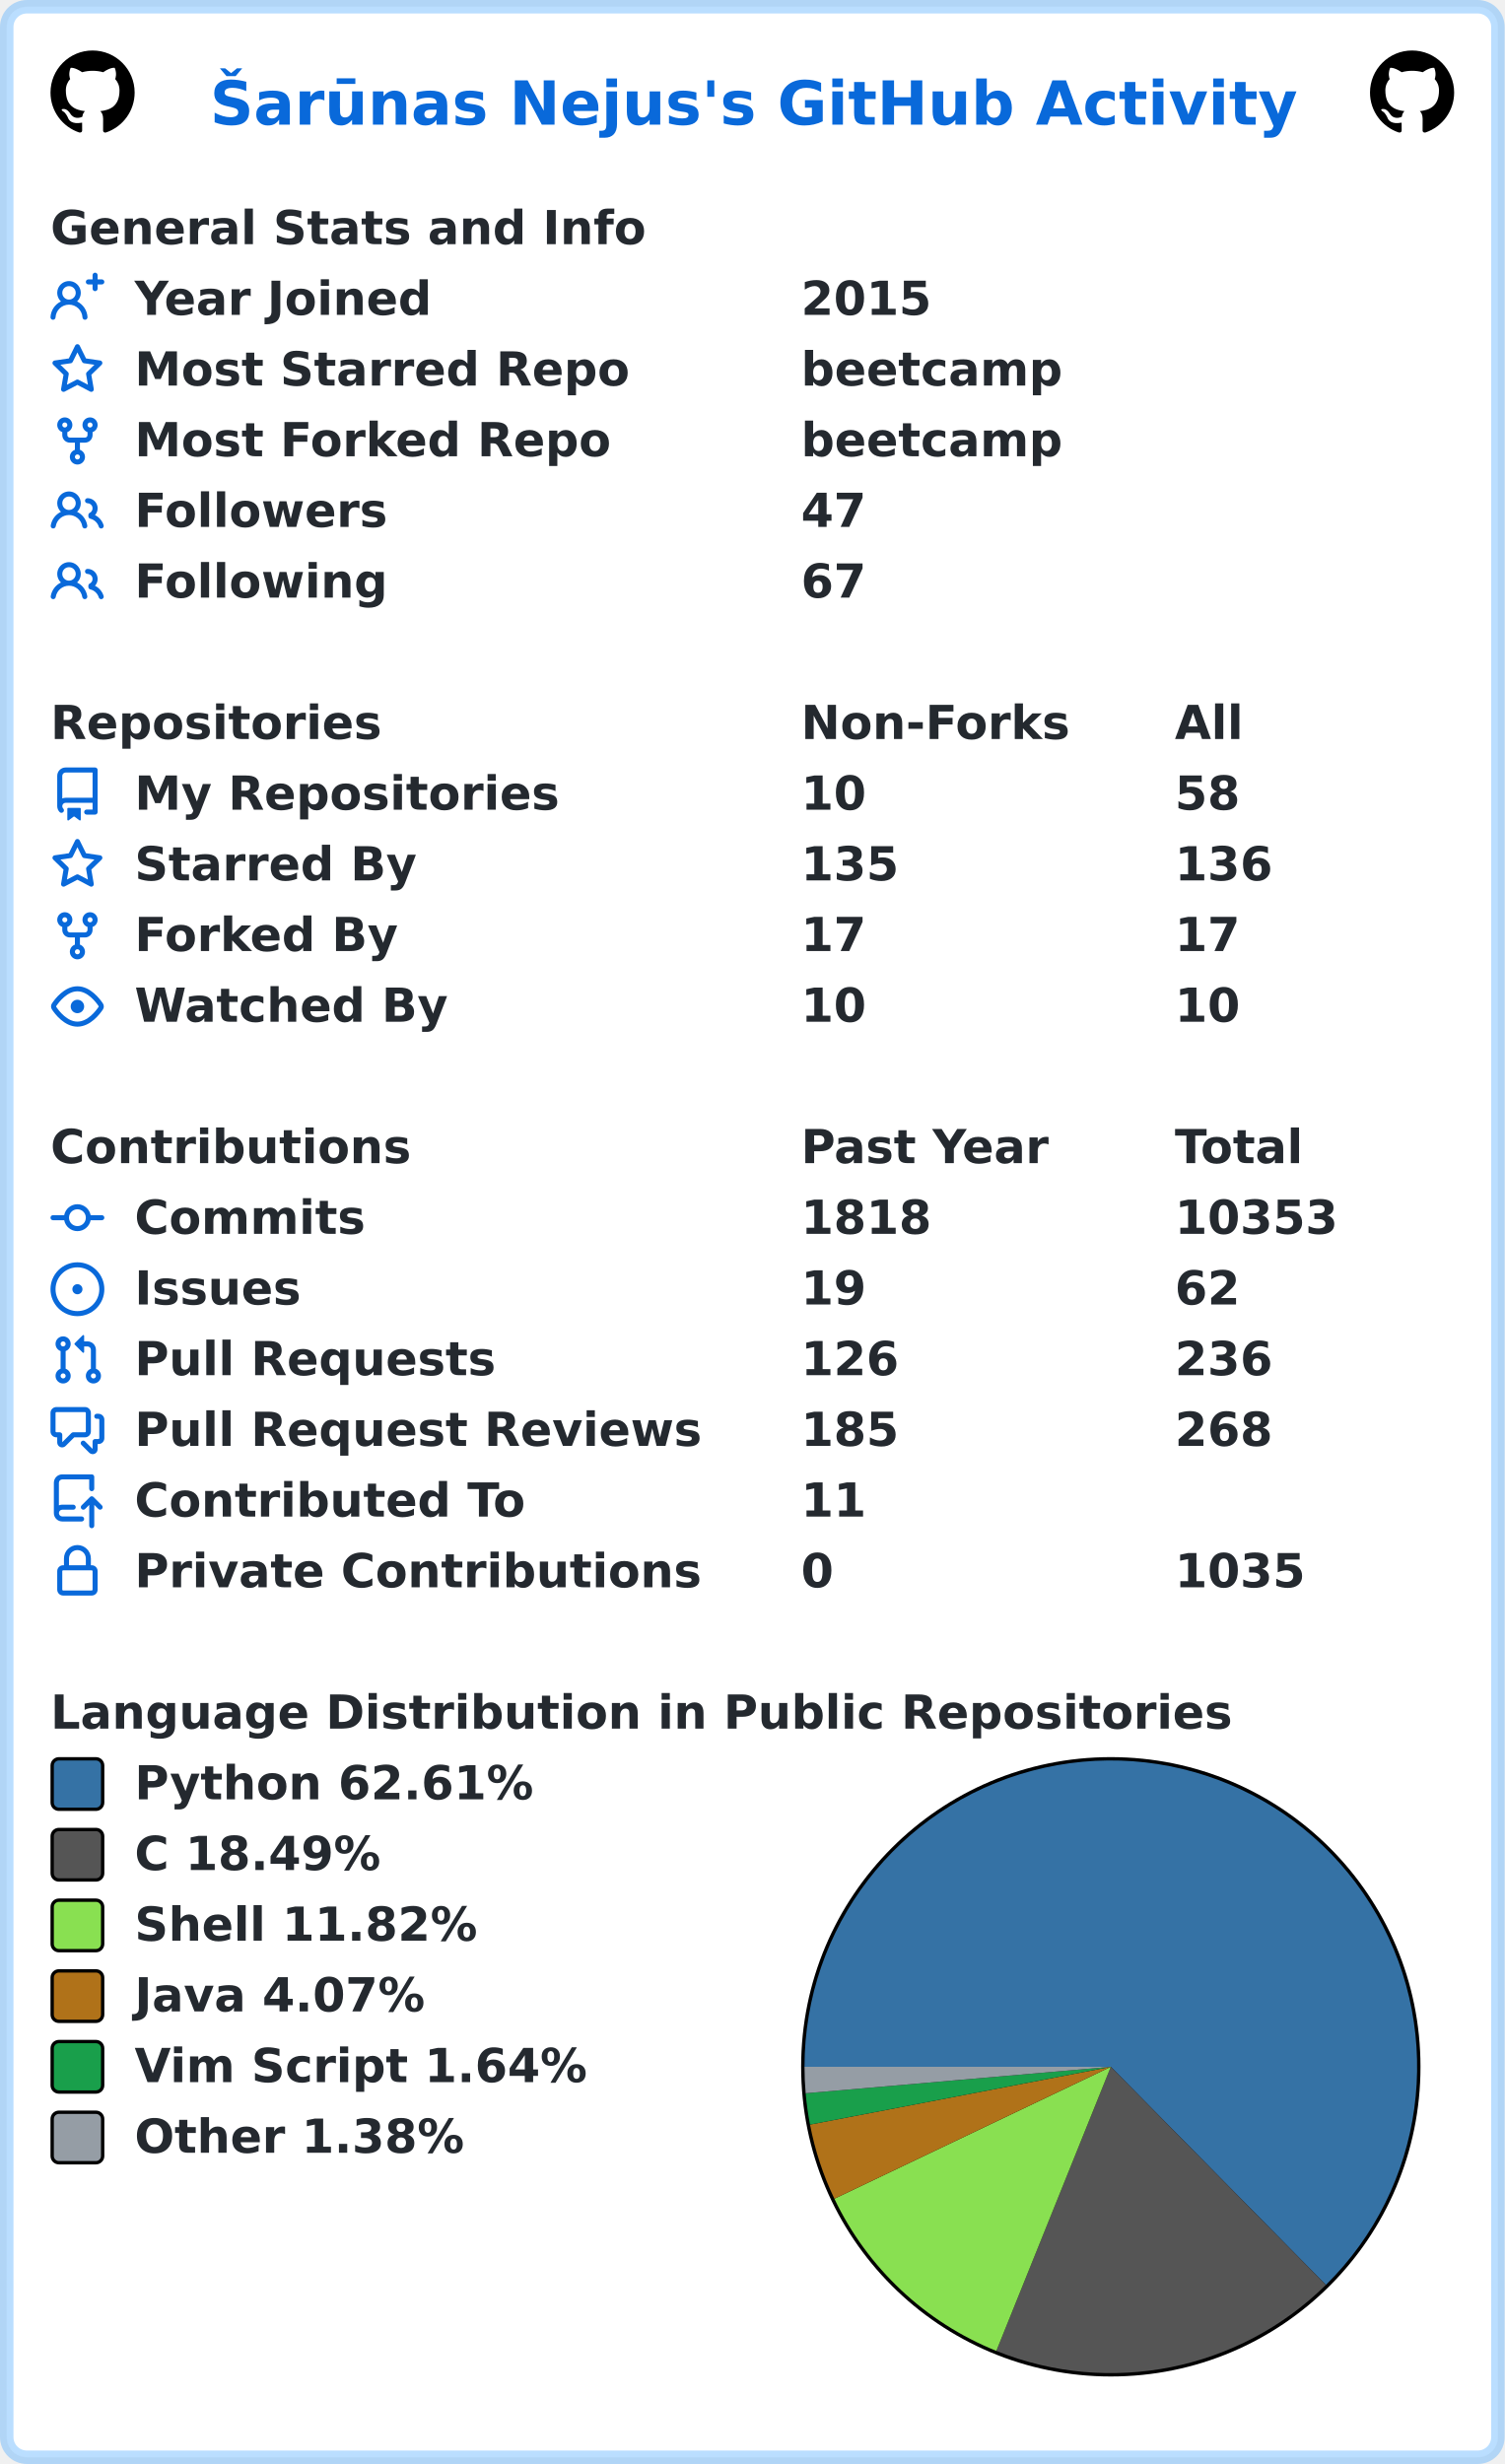
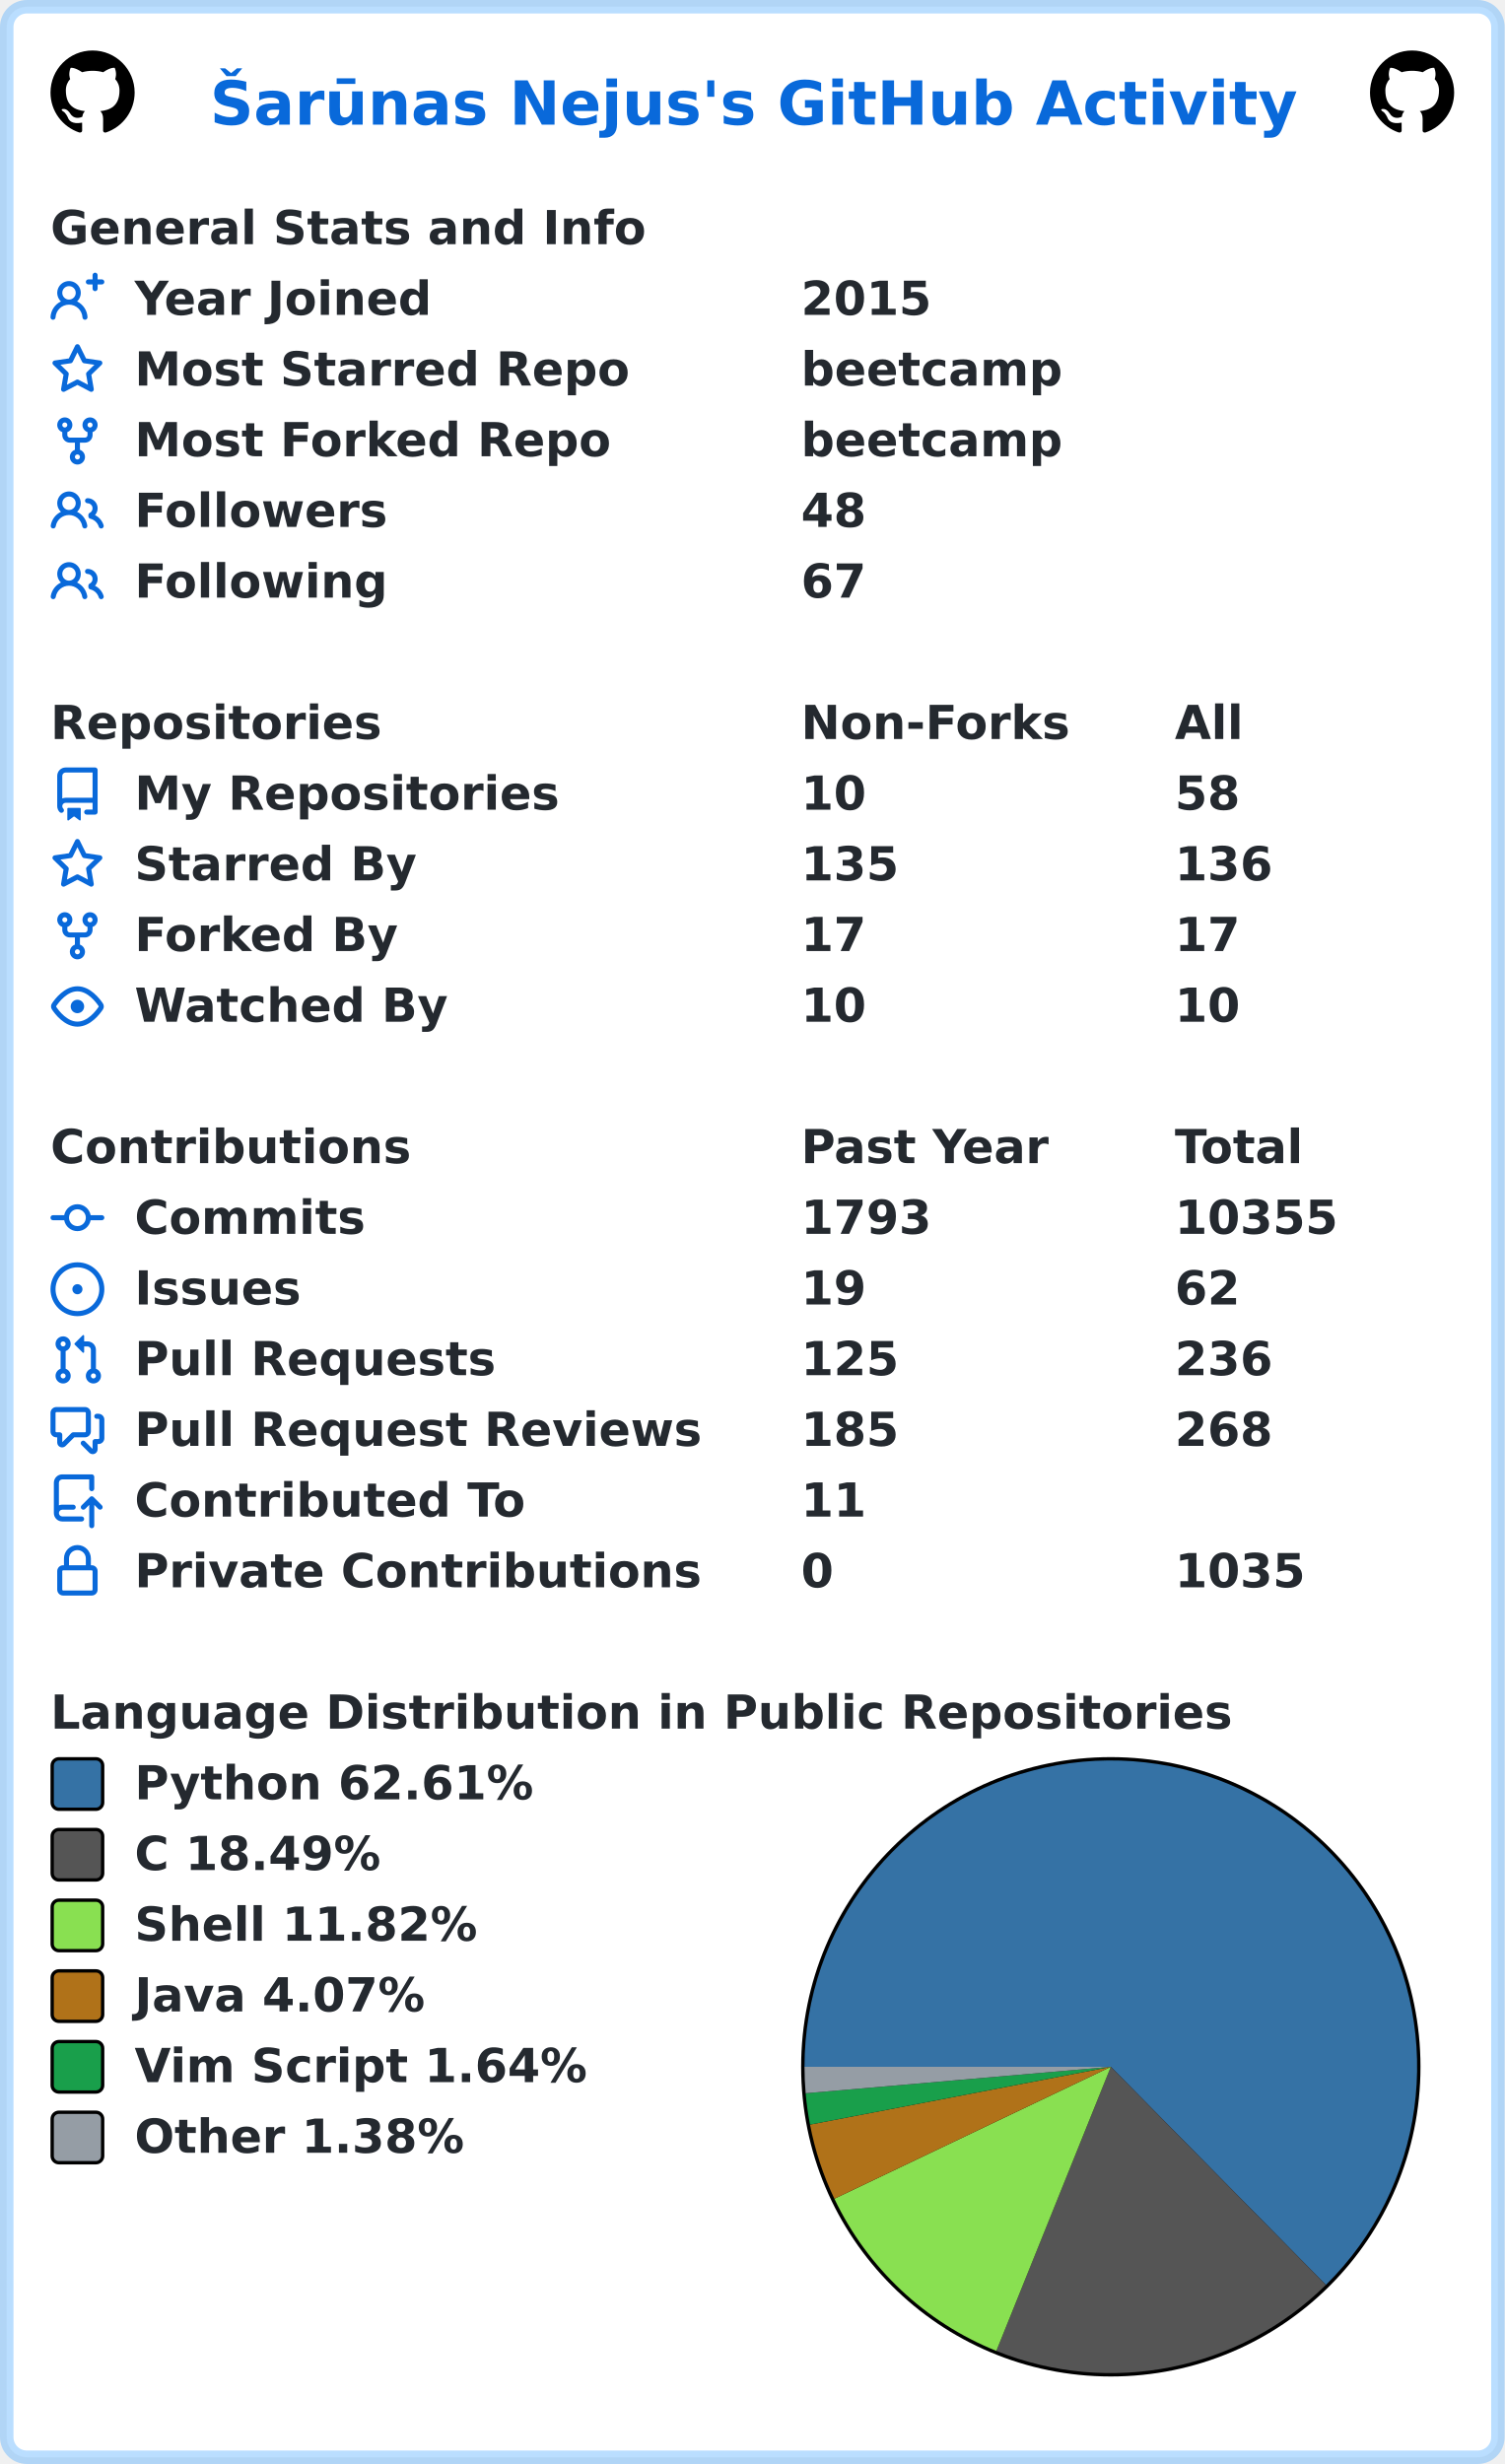
<svg xmlns="http://www.w3.org/2000/svg" width="447" height="732" viewBox="0 0 447 732" lang="en" xml:lang="en">
  <rect x="2" y="2" stroke-width="4" rx="6" width="443" height="728" stroke="rgba(84,174,255,0.4)" fill="#ffffff" />
  <g font-weight="600" font-size="110pt" font-family="Verdana,Geneva,DejaVu Sans,sans-serif" text-rendering="geometricPrecision">
    <text x="507" y="301" lengthAdjust="spacingAndGlyphs" textLength="2613" transform="scale(0.123)" fill="#0969da">Šarūnas Nejus's GitHub Activity</text>
    <svg x="15" y="15" width="25" height="25" viewBox="0 0 16 16">
      <path fill="#000000" fill-rule="evenodd" d="M8 0C3.58 0 0 3.58 0 8c0 3.54 2.29 6.53 5.47 7.59.4.07.55-.17.55-.38 0-.19-.01-.82-.01-1.49-2.01.37-2.53-.49-2.69-.94-.09-.23-.48-.94-.82-1.13-.28-.15-.68-.52-.01-.53.63-.01 1.08.58 1.23.82.72 1.21 1.87.87 2.33.66.07-.52.28-.87.51-1.07-1.78-.2-3.64-.89-3.64-3.95 0-.87.31-1.59.82-2.15-.08-.2-.36-1.02.08-2.12 0 0 .67-.21 2.2.82.64-.18 1.32-.27 2-.27.68 0 1.36.09 2 .27 1.53-1.04 2.2-.82 2.2-.82.44 1.1.16 1.92.08 2.12.51.56.82 1.27.82 2.15 0 3.07-1.87 3.75-3.65 3.95.29.25.54.73.54 1.48 0 1.07-.01 1.93-.01 2.2 0 .21.15.46.55.38A8.013 8.013 0 0016 8c0-4.42-3.58-8-8-8z" />
    </svg>
    <svg x="407" y="15" width="25" height="25" viewBox="0 0 16 16">
      <path fill="#000000" fill-rule="evenodd" d="M8 0C3.58 0 0 3.58 0 8c0 3.54 2.29 6.53 5.47 7.59.4.07.55-.17.55-.38 0-.19-.01-.82-.01-1.49-2.01.37-2.53-.49-2.69-.94-.09-.23-.48-.94-.82-1.13-.28-.15-.68-.52-.01-.53.63-.01 1.08.58 1.23.82.72 1.21 1.87.87 2.33.66.07-.52.28-.87.51-1.07-1.78-.2-3.64-.89-3.64-3.95 0-.87.31-1.59.82-2.15-.08-.2-.36-1.02.08-2.12 0 0 .67-.21 2.2.82.64-.18 1.32-.27 2-.27.68 0 1.36.09 2 .27 1.53-1.04 2.2-.82 2.2-.82.44 1.1.16 1.92.08 2.12.51.56.82 1.27.82 2.15 0 3.07-1.87 3.75-3.65 3.95.29.25.54.73.54 1.48 0 1.07-.01 1.93-.01 2.2 0 .21.15.46.55.38A8.013 8.013 0 0016 8c0-4.42-3.58-8-8-8z" />
    </svg>
    <g transform="translate(0, 60)" fill="#24292f">
      <g transform="translate(15, 0)">
        <g transform="scale(0.095)">
          <text x="0" y="132" textLength="1851" lengthAdjust="spacingAndGlyphs">General Stats and Info</text>
        </g>
      </g>
      <g transform="translate(15, 21)">
        <path fill="#0969da" fill-rule="evenodd" d="M13.25 0a.75.75 0 01.75.75V2h1.25a.75.75 0 010 1.5H14v1.25a.75.75 0 01-1.5 0V3.5h-1.25a.75.75 0 010-1.5h1.25V.75a.75.75 0 01.75-.75zM5.5 4a2 2 0 100 4 2 2 0 000-4zm2.4 4.548a3.5 3.5 0 10-4.799 0 5.527 5.527 0 00-3.1 4.66.75.75 0 101.498.085A4.01 4.01 0 015.5 9.5a4.01 4.01 0 014.001 3.793.75.75 0 101.498-.086 5.527 5.527 0 00-3.1-4.659z" />
        <g transform="scale(0.095)">
          <text lengthAdjust="spacingAndGlyphs" textLength="932" x="263" y="132">Year Joined</text>
          <text lengthAdjust="spacingAndGlyphs" textLength="420" x="2347" y="132">2015</text>
        </g>
      </g>
      <g transform="translate(15, 42)">
        <path fill="#0969da" fill-rule="evenodd" d="M8 .25a.75.75 0 01.673.418l1.882 3.815 4.21.612a.75.75 0 01.416 1.279l-3.046 2.97.719 4.192a.75.75 0 01-1.088.791L8 12.347l-3.766 1.98a.75.75 0 01-1.088-.79l.72-4.194L.818 6.374a.75.75 0 01.416-1.28l4.21-.611L7.327.668A.75.75 0 018 .25zm0 2.445L6.615 5.5a.75.75 0 01-.564.41l-3.097.45 2.24 2.184a.75.75 0 01.216.664l-.528 3.084 2.769-1.456a.75.75 0 01.698 0l2.77 1.456-.53-3.084a.75.75 0 01.216-.664l2.24-2.183-3.096-.45a.75.75 0 01-.564-.41L8 2.694v.001z" />
        <g transform="scale(0.095)">
          <text lengthAdjust="spacingAndGlyphs" textLength="1532" x="263" y="132">Most Starred Repo</text>
          <text lengthAdjust="spacingAndGlyphs" textLength="830" x="2347" y="132">beetcamp</text>
        </g>
      </g>
      <g transform="translate(15, 63)">
        <path fill="#0969da" fill-rule="evenodd" d="M5 3.25a.75.75 0 11-1.5 0 .75.75 0 011.5 0zm0 2.122a2.25 2.25 0 10-1.5 0v.878A2.25 2.25 0 005.75 8.5h1.5v2.128a2.251 2.251 0 101.5 0V8.5h1.5a2.25 2.25 0 002.25-2.25v-.878a2.25 2.25 0 10-1.5 0v.878a.75.75 0 01-.75.75h-4.5A.75.75 0 015 6.25v-.878zm3.75 7.378a.75.75 0 11-1.5 0 .75.75 0 011.5 0zm3-8.75a.75.75 0 100-1.5.75.75 0 000 1.5z" />
        <g transform="scale(0.095)">
          <text lengthAdjust="spacingAndGlyphs" textLength="1485" x="263" y="132">Most Forked Repo</text>
          <text lengthAdjust="spacingAndGlyphs" textLength="830" x="2347" y="132">beetcamp</text>
        </g>
      </g>
      <g transform="translate(15, 84)">
        <path fill="#0969da" fill-rule="evenodd" d="M5.5 3.5a2 2 0 100 4 2 2 0 000-4zM2 5.5a3.5 3.5 0 115.898 2.549 5.507 5.507 0 013.034 4.084.75.75 0 11-1.482.235 4.001 4.001 0 00-7.9 0 .75.75 0 01-1.482-.236A5.507 5.507 0 013.102 8.05 3.49 3.49 0 012 5.5zM11 4a.75.75 0 100 1.5 1.5 1.5 0 01.666 2.844.75.75 0 00-.416.672v.352a.75.75 0 00.574.73c1.2.289 2.162 1.2 2.522 2.372a.75.75 0 101.434-.44 5.01 5.01 0 00-2.56-3.012A3 3 0 0011 4z" />
        <g transform="scale(0.095)">
          <text lengthAdjust="spacingAndGlyphs" textLength="778" x="263" y="132">Followers</text>
-           <text lengthAdjust="spacingAndGlyphs" textLength="210" x="2347" y="132">47</text>
+           <text lengthAdjust="spacingAndGlyphs" textLength="210" x="2347" y="132">48</text>
        </g>
      </g>
      <g transform="translate(15, 105)">
        <path fill="#0969da" fill-rule="evenodd" d="M5.5 3.5a2 2 0 100 4 2 2 0 000-4zM2 5.5a3.5 3.5 0 115.898 2.549 5.507 5.507 0 013.034 4.084.75.75 0 11-1.482.235 4.001 4.001 0 00-7.9 0 .75.75 0 01-1.482-.236A5.507 5.507 0 013.102 8.05 3.49 3.49 0 012 5.5zM11 4a.75.75 0 100 1.5 1.5 1.5 0 01.666 2.844.75.75 0 00-.416.672v.352a.75.75 0 00.574.73c1.2.289 2.162 1.2 2.522 2.372a.75.75 0 101.434-.44 5.01 5.01 0 00-2.56-3.012A3 3 0 0011 4z" />
        <g transform="scale(0.095)">
          <text lengthAdjust="spacingAndGlyphs" textLength="780" x="263" y="132">Following</text>
          <text lengthAdjust="spacingAndGlyphs" textLength="210" x="2347" y="132">67</text>
        </g>
      </g>
    </g>
    <g transform="translate(0, 207)" fill="#24292f">
      <g transform="translate(15, 0)">
        <g transform="scale(0.095)">
          <text x="0" y="132" textLength="1020" lengthAdjust="spacingAndGlyphs">Repositories</text>
          <text x="2347" y="132" textLength="832" lengthAdjust="spacingAndGlyphs">Non-Forks</text>
          <text x="3516" y="132" textLength="206" lengthAdjust="spacingAndGlyphs">All</text>
        </g>
      </g>
      <g transform="translate(15, 21)">
        <path fill="#0969da" fill-rule="evenodd" d="M2 2.5A2.5 2.5 0 014.5 0h8.75a.75.75 0 01.75.75v12.5a.75.75 0 01-.75.75h-2.5a.75.75 0 110-1.5h1.75v-2h-8a1 1 0 00-.714 1.7.75.75 0 01-1.072 1.05A2.495 2.495 0 012 11.5v-9zm10.5-1V9h-8c-.356 0-.694.074-1 .208V2.5a1 1 0 011-1h8zM5 12.25v3.25a.25.25 0 00.4.2l1.45-1.087a.25.25 0 01.3 0L8.6 15.7a.25.25 0 00.4-.2v-3.25a.25.25 0 00-.25-.25h-3.5a.25.25 0 00-.25.25z" />
        <g transform="scale(0.095)">
          <text lengthAdjust="spacingAndGlyphs" textLength="1312" x="263" y="132">My Repositories</text>
          <text lengthAdjust="spacingAndGlyphs" textLength="210" x="2347" y="132">10</text>
          <text lengthAdjust="spacingAndGlyphs" textLength="210" x="3516" y="132">58</text>
        </g>
      </g>
      <g transform="translate(15, 42)">
        <path fill="#0969da" fill-rule="evenodd" d="M8 .25a.75.75 0 01.673.418l1.882 3.815 4.21.612a.75.75 0 01.416 1.279l-3.046 2.97.719 4.192a.75.75 0 01-1.088.791L8 12.347l-3.766 1.98a.75.75 0 01-1.088-.79l.72-4.194L.818 6.374a.75.75 0 01.416-1.28l4.21-.611L7.327.668A.75.75 0 018 .25zm0 2.445L6.615 5.5a.75.75 0 01-.564.41l-3.097.45 2.24 2.184a.75.75 0 01.216.664l-.528 3.084 2.769-1.456a.75.75 0 01.698 0l2.77 1.456-.53-3.084a.75.75 0 01.216-.664l2.24-2.183-3.096-.45a.75.75 0 01-.564-.41L8 2.694v.001z" />
        <g transform="scale(0.095)">
          <text lengthAdjust="spacingAndGlyphs" textLength="874" x="263" y="132">Starred By</text>
          <text lengthAdjust="spacingAndGlyphs" textLength="315" x="2347" y="132">135</text>
          <text lengthAdjust="spacingAndGlyphs" textLength="315" x="3516" y="132">136</text>
        </g>
      </g>
      <g transform="translate(15, 63)">
        <path fill="#0969da" fill-rule="evenodd" d="M5 3.25a.75.75 0 11-1.5 0 .75.75 0 011.5 0zm0 2.122a2.25 2.25 0 10-1.5 0v.878A2.25 2.25 0 005.75 8.5h1.5v2.128a2.251 2.251 0 101.5 0V8.5h1.5a2.25 2.25 0 002.25-2.25v-.878a2.25 2.25 0 10-1.5 0v.878a.75.75 0 01-.75.75h-4.5A.75.75 0 015 6.25v-.878zm3.75 7.378a.75.75 0 11-1.5 0 .75.75 0 011.5 0zm3-8.75a.75.75 0 100-1.5.75.75 0 000 1.5z" />
        <g transform="scale(0.095)">
          <text lengthAdjust="spacingAndGlyphs" textLength="828" x="263" y="132">Forked By</text>
          <text lengthAdjust="spacingAndGlyphs" textLength="210" x="2347" y="132">17</text>
          <text lengthAdjust="spacingAndGlyphs" textLength="210" x="3516" y="132">17</text>
        </g>
      </g>
      <g transform="translate(15, 84)">
        <path fill="#0969da" fill-rule="evenodd" d="M1.679 7.932c.412-.621 1.242-1.75 2.366-2.717C5.175 4.242 6.527 3.5 8 3.5c1.473 0 2.824.742 3.955 1.715 1.124.967 1.954 2.096 2.366 2.717a.119.119 0 010 .136c-.412.621-1.242 1.75-2.366 2.717C10.825 11.758 9.473 12.5 8 12.5c-1.473 0-2.824-.742-3.955-1.715C2.92 9.818 2.09 8.69 1.679 8.068a.119.119 0 010-.136zM8 2c-1.981 0-3.67.992-4.933 2.078C1.797 5.169.88 6.423.43 7.1a1.619 1.619 0 000 1.798c.45.678 1.367 1.932 2.637 3.024C4.329 13.008 6.019 14 8 14c1.981 0 3.67-.992 4.933-2.078 1.27-1.091 2.187-2.345 2.637-3.023a1.619 1.619 0 000-1.798c-.45-.678-1.367-1.932-2.637-3.023C11.671 2.992 9.981 2 8 2zm0 8a2 2 0 100-4 2 2 0 000 4z" />
        <g transform="scale(0.095)">
          <text lengthAdjust="spacingAndGlyphs" textLength="993" x="263" y="132">Watched By</text>
          <text lengthAdjust="spacingAndGlyphs" textLength="210" x="2347" y="132">10</text>
          <text lengthAdjust="spacingAndGlyphs" textLength="210" x="3516" y="132">10</text>
        </g>
      </g>
    </g>
    <g transform="translate(0, 333)" fill="#24292f">
      <g transform="translate(15, 0)">
        <g transform="scale(0.095)">
          <text x="0" y="132" textLength="1112" lengthAdjust="spacingAndGlyphs">Contributions</text>
          <text x="2347" y="132" textLength="774" lengthAdjust="spacingAndGlyphs">Past Year</text>
          <text x="3516" y="132" textLength="414" lengthAdjust="spacingAndGlyphs">Total</text>
        </g>
      </g>
      <g transform="translate(15, 21)">
        <path fill="#0969da" fill-rule="evenodd" d="M10.5 7.75a2.5 2.5 0 11-5 0 2.5 2.5 0 015 0zm1.43.75a4.002 4.002 0 01-7.86 0H.75a.75.75 0 110-1.5h3.32a4.001 4.001 0 017.86 0h3.32a.75.75 0 110 1.5h-3.32z" />
        <g transform="scale(0.095)">
          <text lengthAdjust="spacingAndGlyphs" textLength="734" x="263" y="132">Commits</text>
-           <text lengthAdjust="spacingAndGlyphs" textLength="420" x="2347" y="132">1818</text>
-           <text lengthAdjust="spacingAndGlyphs" textLength="525" x="3516" y="132">10353</text>
+           <text lengthAdjust="spacingAndGlyphs" textLength="420" x="2347" y="132">1793</text>
+           <text lengthAdjust="spacingAndGlyphs" textLength="525" x="3516" y="132">10355</text>
        </g>
      </g>
      <g transform="translate(15, 42)">
        <path fill="#0969da" d="M8 9.5a1.5 1.5 0 100-3 1.5 1.5 0 000 3z" />
        <path fill="#0969da" fill-rule="evenodd" d="M8 0a8 8 0 100 16A8 8 0 008 0zM1.5 8a6.5 6.5 0 1113 0 6.5 6.5 0 01-13 0z" />
        <g transform="scale(0.095)">
          <text lengthAdjust="spacingAndGlyphs" textLength="512" x="263" y="132">Issues</text>
          <text lengthAdjust="spacingAndGlyphs" textLength="210" x="2347" y="132">19</text>
          <text lengthAdjust="spacingAndGlyphs" textLength="210" x="3516" y="132">62</text>
        </g>
      </g>
      <g transform="translate(15, 63)">
        <path fill="#0969da" fill-rule="evenodd" d="M7.177 3.073L9.573.677A.25.25 0 0110 .854v4.792a.25.25 0 01-.427.177L7.177 3.427a.25.25 0 010-.354zM3.75 2.5a.75.75 0 100 1.5.75.75 0 000-1.5zm-2.25.75a2.25 2.25 0 113 2.122v5.256a2.251 2.251 0 11-1.5 0V5.372A2.25 2.25 0 011.5 3.25zM11 2.5h-1V4h1a1 1 0 011 1v5.628a2.251 2.251 0 101.5 0V5A2.5 2.5 0 0011 2.5zm1 10.25a.75.75 0 111.5 0 .75.75 0 01-1.5 0zM3.75 12a.75.75 0 100 1.5.75.75 0 000-1.5z" />
        <g transform="scale(0.095)">
          <text lengthAdjust="spacingAndGlyphs" textLength="1113" x="263" y="132">Pull Requests</text>
-           <text lengthAdjust="spacingAndGlyphs" textLength="315" x="2347" y="132">126</text>
+           <text lengthAdjust="spacingAndGlyphs" textLength="315" x="2347" y="132">125</text>
          <text lengthAdjust="spacingAndGlyphs" textLength="315" x="3516" y="132">236</text>
        </g>
      </g>
      <g transform="translate(15, 84)">
        <path fill="#0969da" fill-rule="evenodd" d="M1.5 2.75a.25.25 0 01.25-.25h8.5a.25.25 0 01.25.25v5.5a.25.25 0 01-.25.25h-3.5a.75.75 0 00-.53.22L3.5 11.44V9.25a.75.75 0 00-.75-.75h-1a.25.25 0 01-.25-.25v-5.5zM1.75 1A1.75 1.75 0 000 2.75v5.5C0 9.216.784 10 1.75 10H2v1.543a1.457 1.457 0 002.487 1.03L7.061 10h3.189A1.75 1.75 0 0012 8.25v-5.5A1.75 1.75 0 0010.25 1h-8.5zM14.5 4.75a.25.25 0 00-.25-.25h-.5a.75.75 0 110-1.5h.5c.966 0 1.75.784 1.75 1.75v5.5A1.75 1.75 0 0114.25 12H14v1.543a1.457 1.457 0 01-2.487 1.03L9.22 12.28a.75.75 0 111.06-1.06l2.22 2.22v-2.19a.75.75 0 01.75-.75h1a.25.25 0 00.25-.25v-5.5z" />
        <g transform="scale(0.095)">
          <text lengthAdjust="spacingAndGlyphs" textLength="1762" x="263" y="132">Pull Request Reviews</text>
          <text lengthAdjust="spacingAndGlyphs" textLength="315" x="2347" y="132">185</text>
          <text lengthAdjust="spacingAndGlyphs" textLength="315" x="3516" y="132">268</text>
        </g>
      </g>
      <g transform="translate(15, 105)">
        <path fill="#0969da" fill-rule="evenodd" d="M1 2.5A2.5 2.5 0 013.5 0h8.75a.75.75 0 01.75.75v3.5a.75.75 0 01-1.5 0V1.5h-8a1 1 0 00-1 1v6.708A2.492 2.492 0 013.5 9h3.25a.75.75 0 010 1.5H3.5a1 1 0 100 2h5.75a.75.75 0 010 1.5H3.5A2.5 2.5 0 011 11.5v-9zm13.23 7.79a.75.75 0 001.06-1.06l-2.505-2.505a.75.75 0 00-1.06 0L9.22 9.229a.75.75 0 001.06 1.061l1.225-1.224v6.184a.75.75 0 001.5 0V9.066l1.224 1.224z" />
        <g transform="scale(0.095)">
          <text lengthAdjust="spacingAndGlyphs" textLength="1234" x="263" y="132">Contributed To</text>
          <text lengthAdjust="spacingAndGlyphs" textLength="210" x="2347" y="132">11</text>
        </g>
      </g>
      <g transform="translate(15, 126)">
        <path fill="#0969da" fill-rule="evenodd" d="M4 4v2h-.25A1.75 1.75 0 002 7.75v5.5c0 .966.784 1.75 1.75 1.75h8.5A1.75 1.75 0 0014 13.25v-5.5A1.75 1.75 0 0012.25 6H12V4a4 4 0 10-8 0zm6.5 2V4a2.5 2.5 0 00-5 0v2h5zM12 7.5h.25a.25.25 0 01.25.25v5.5a.25.25 0 01-.25.25h-8.5a.25.25 0 01-.25-.25v-5.5a.25.25 0 01.25-.25H12z" />
        <g transform="scale(0.095)">
          <text lengthAdjust="spacingAndGlyphs" textLength="1742" x="263" y="132">Private Contributions</text>
          <text lengthAdjust="spacingAndGlyphs" textLength="105" x="2347" y="132">0</text>
          <text lengthAdjust="spacingAndGlyphs" textLength="420" x="3516" y="132">1035</text>
        </g>
      </g>
    </g>
    <g transform="translate(0, 501)" fill="#24292f">
      <g transform="translate(15, 0)">
        <g transform="scale(0.095)">
          <text x="0" y="132" textLength="3652" lengthAdjust="spacingAndGlyphs">Language Distribution in Public Repositories</text>
        </g>
      </g>
      <g transform="translate(238, 21)">
        <circle cx="92" cy="92" r="92" fill="#000000" />
      </g>
      <g transform="translate(239, 22)">
        <path fill-rule="evenodd" fill="#3572A5" d="M 0.0,91 A 91 91 0 1 1 154.9 155.79 L 91,91 Z" />
        <path fill-rule="evenodd" fill="#555555" d="M 154.9,155.79 A 91 91 0 0 1 56.992 175.407 L 91,91 Z" />
        <path fill-rule="evenodd" fill="#89e051" d="M 56.992,175.407 A 91 91 0 0 1 8.876 130.201 L 91,91 Z" />
        <path fill-rule="evenodd" fill="#b07219" d="M 8.876,130.201 A 91 91 0 0 1 1.635 108.173 L 91,91 Z" />
        <path fill-rule="evenodd" fill="#199f4b" d="M 1.635,108.173 A 91 91 0 0 1 0.34 98.862 L 91,91 Z" />
        <path fill-rule="evenodd" fill="#959da5" d="M 0.34,98.862 A 91 91 0 0 1 0.0 91 L 91,91 Z" />
      </g>
      <g transform="translate(15, 21)">
        <rect x="0.5" y="0.5" rx="2" width="15" height="15" fill="#3572A5" stroke-width="1" stroke="#000000" />
        <text transform="scale(0.095)" x="263" y="132" textLength="1254" lengthAdjust="spacingAndGlyphs">Python 62.61%</text>
      </g>
      <g transform="translate(15, 42)">
        <rect x="0.5" y="0.5" rx="2" width="15" height="15" fill="#555555" stroke-width="1" stroke="#000000" />
        <text transform="scale(0.095)" x="263" y="132" textLength="798" lengthAdjust="spacingAndGlyphs">C 18.49%</text>
      </g>
      <g transform="translate(15, 63)">
        <rect x="0.5" y="0.5" rx="2" width="15" height="15" fill="#89e051" stroke-width="1" stroke="#000000" />
        <text transform="scale(0.095)" x="263" y="132" textLength="1088" lengthAdjust="spacingAndGlyphs">Shell 11.82%</text>
      </g>
      <g transform="translate(15, 84)">
        <rect x="0.5" y="0.5" rx="2" width="15" height="15" fill="#b07219" stroke-width="1" stroke="#000000" />
        <text transform="scale(0.095)" x="263" y="132" textLength="933" lengthAdjust="spacingAndGlyphs">Java 4.07%</text>
      </g>
      <g transform="translate(15, 105)">
        <rect x="0.5" y="0.5" rx="2" width="15" height="15" fill="#199f4b" stroke-width="1" stroke="#000000" />
        <text transform="scale(0.095)" x="263" y="132" textLength="1428" lengthAdjust="spacingAndGlyphs">Vim Script 1.64%</text>
      </g>
      <g transform="translate(15, 126)">
        <rect x="0.5" y="0.5" rx="2" width="15" height="15" fill="#959da5" stroke-width="1" stroke="#000000" />
        <text transform="scale(0.095)" x="263" y="132" textLength="1047" lengthAdjust="spacingAndGlyphs">Other 1.38%</text>
      </g>
    </g>
  </g>
</svg>
